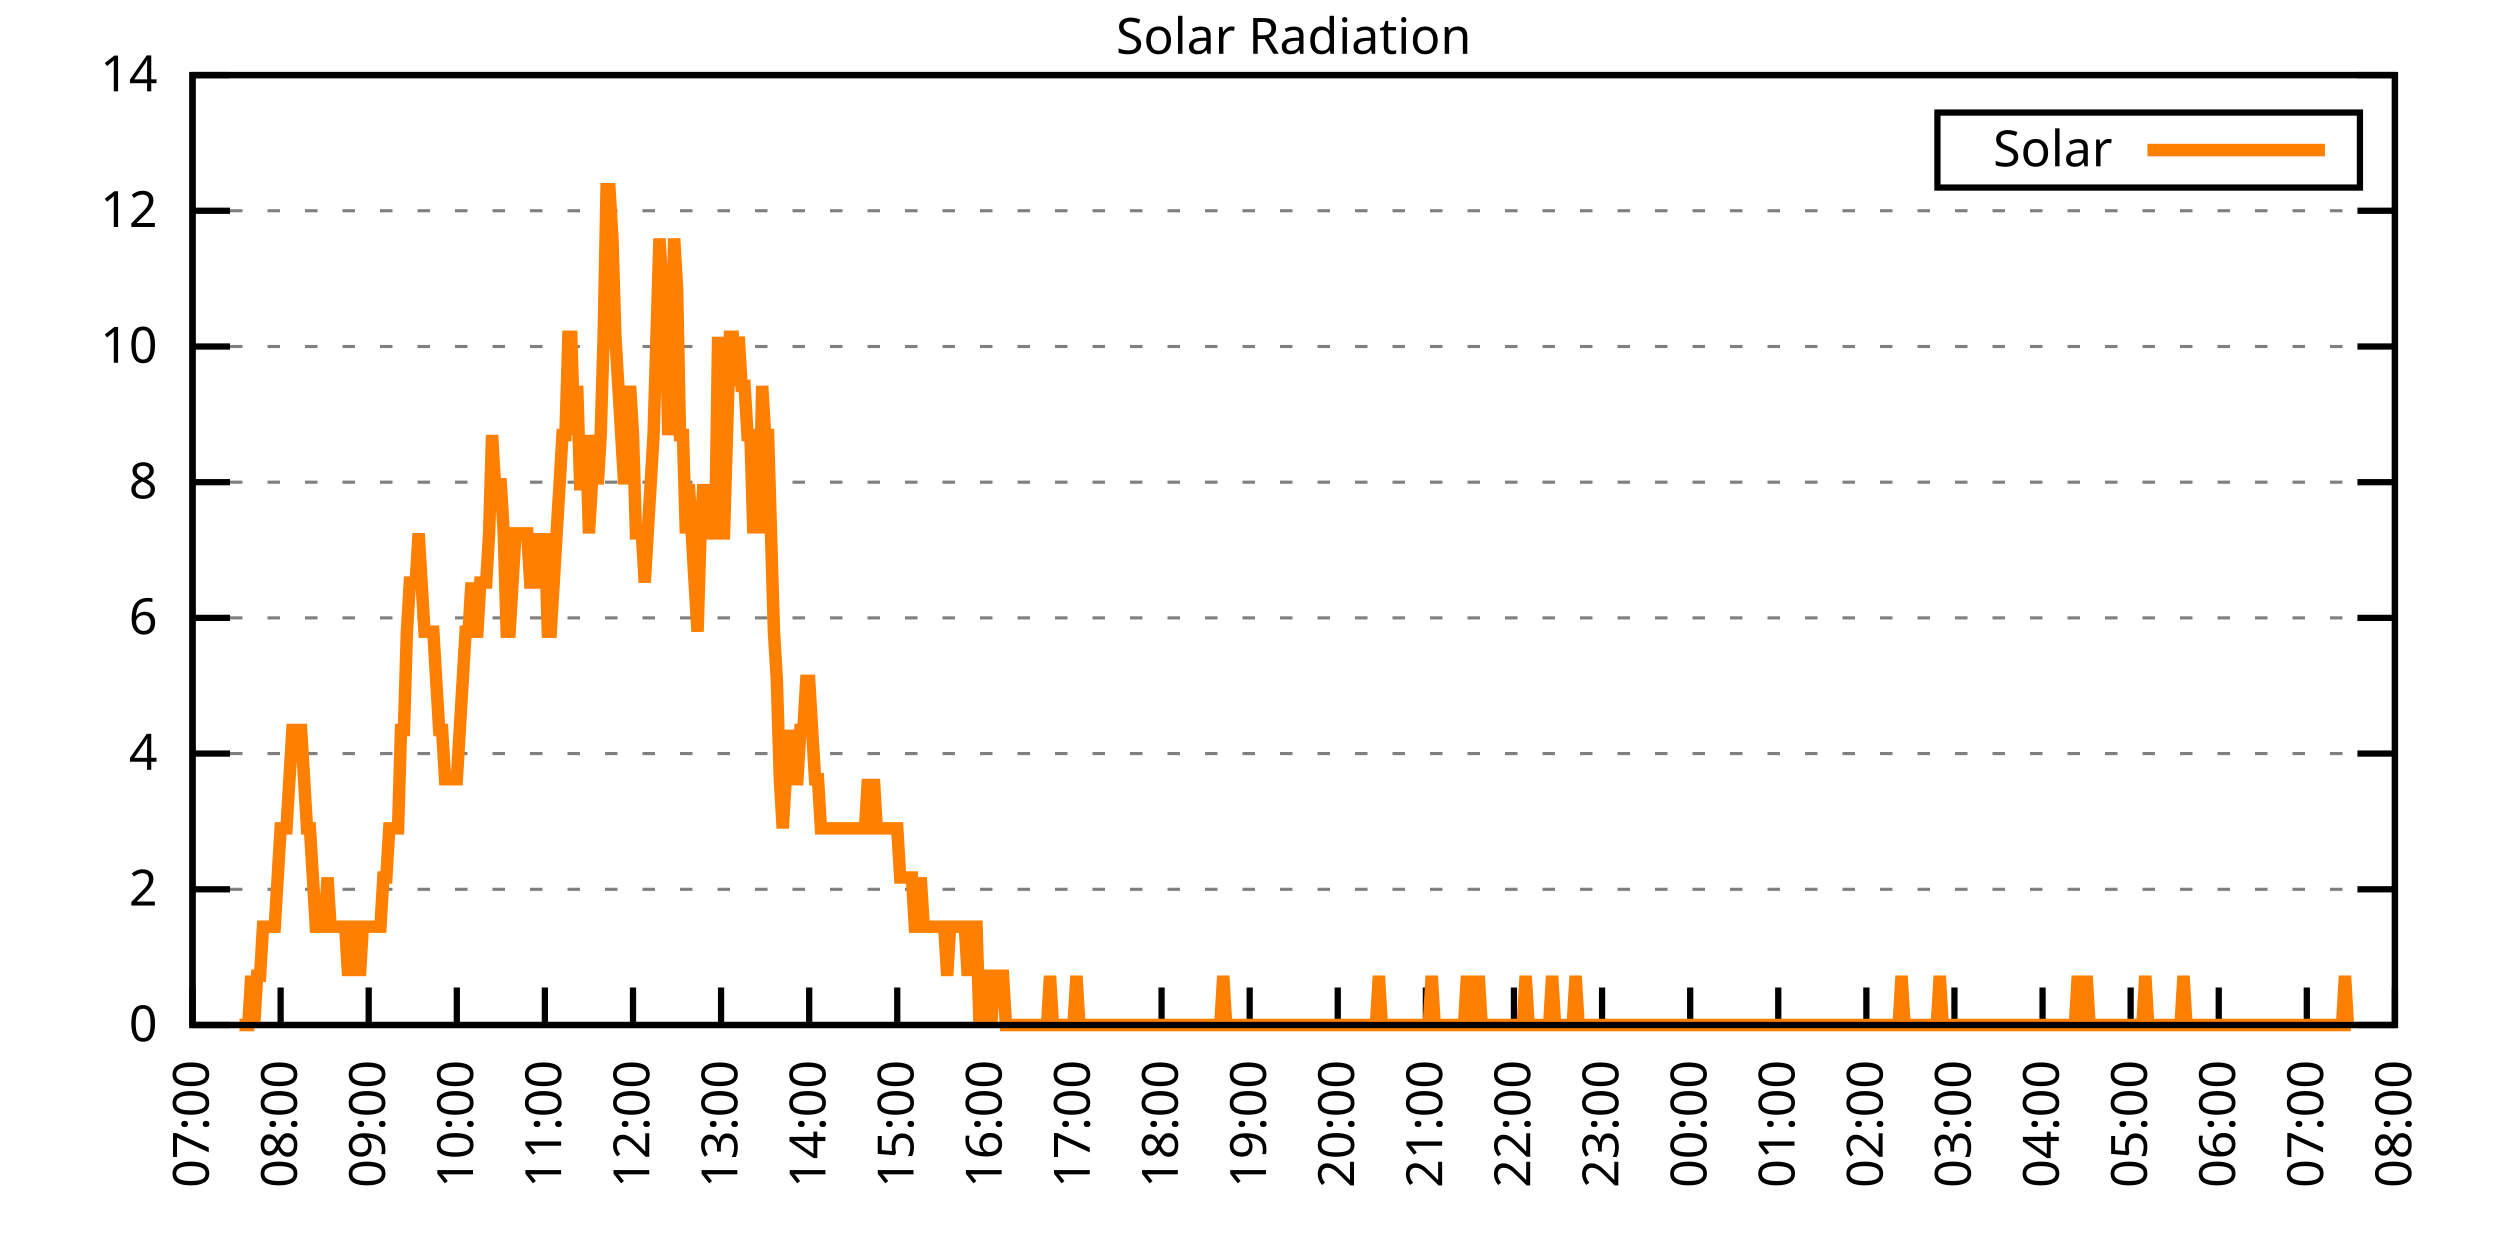
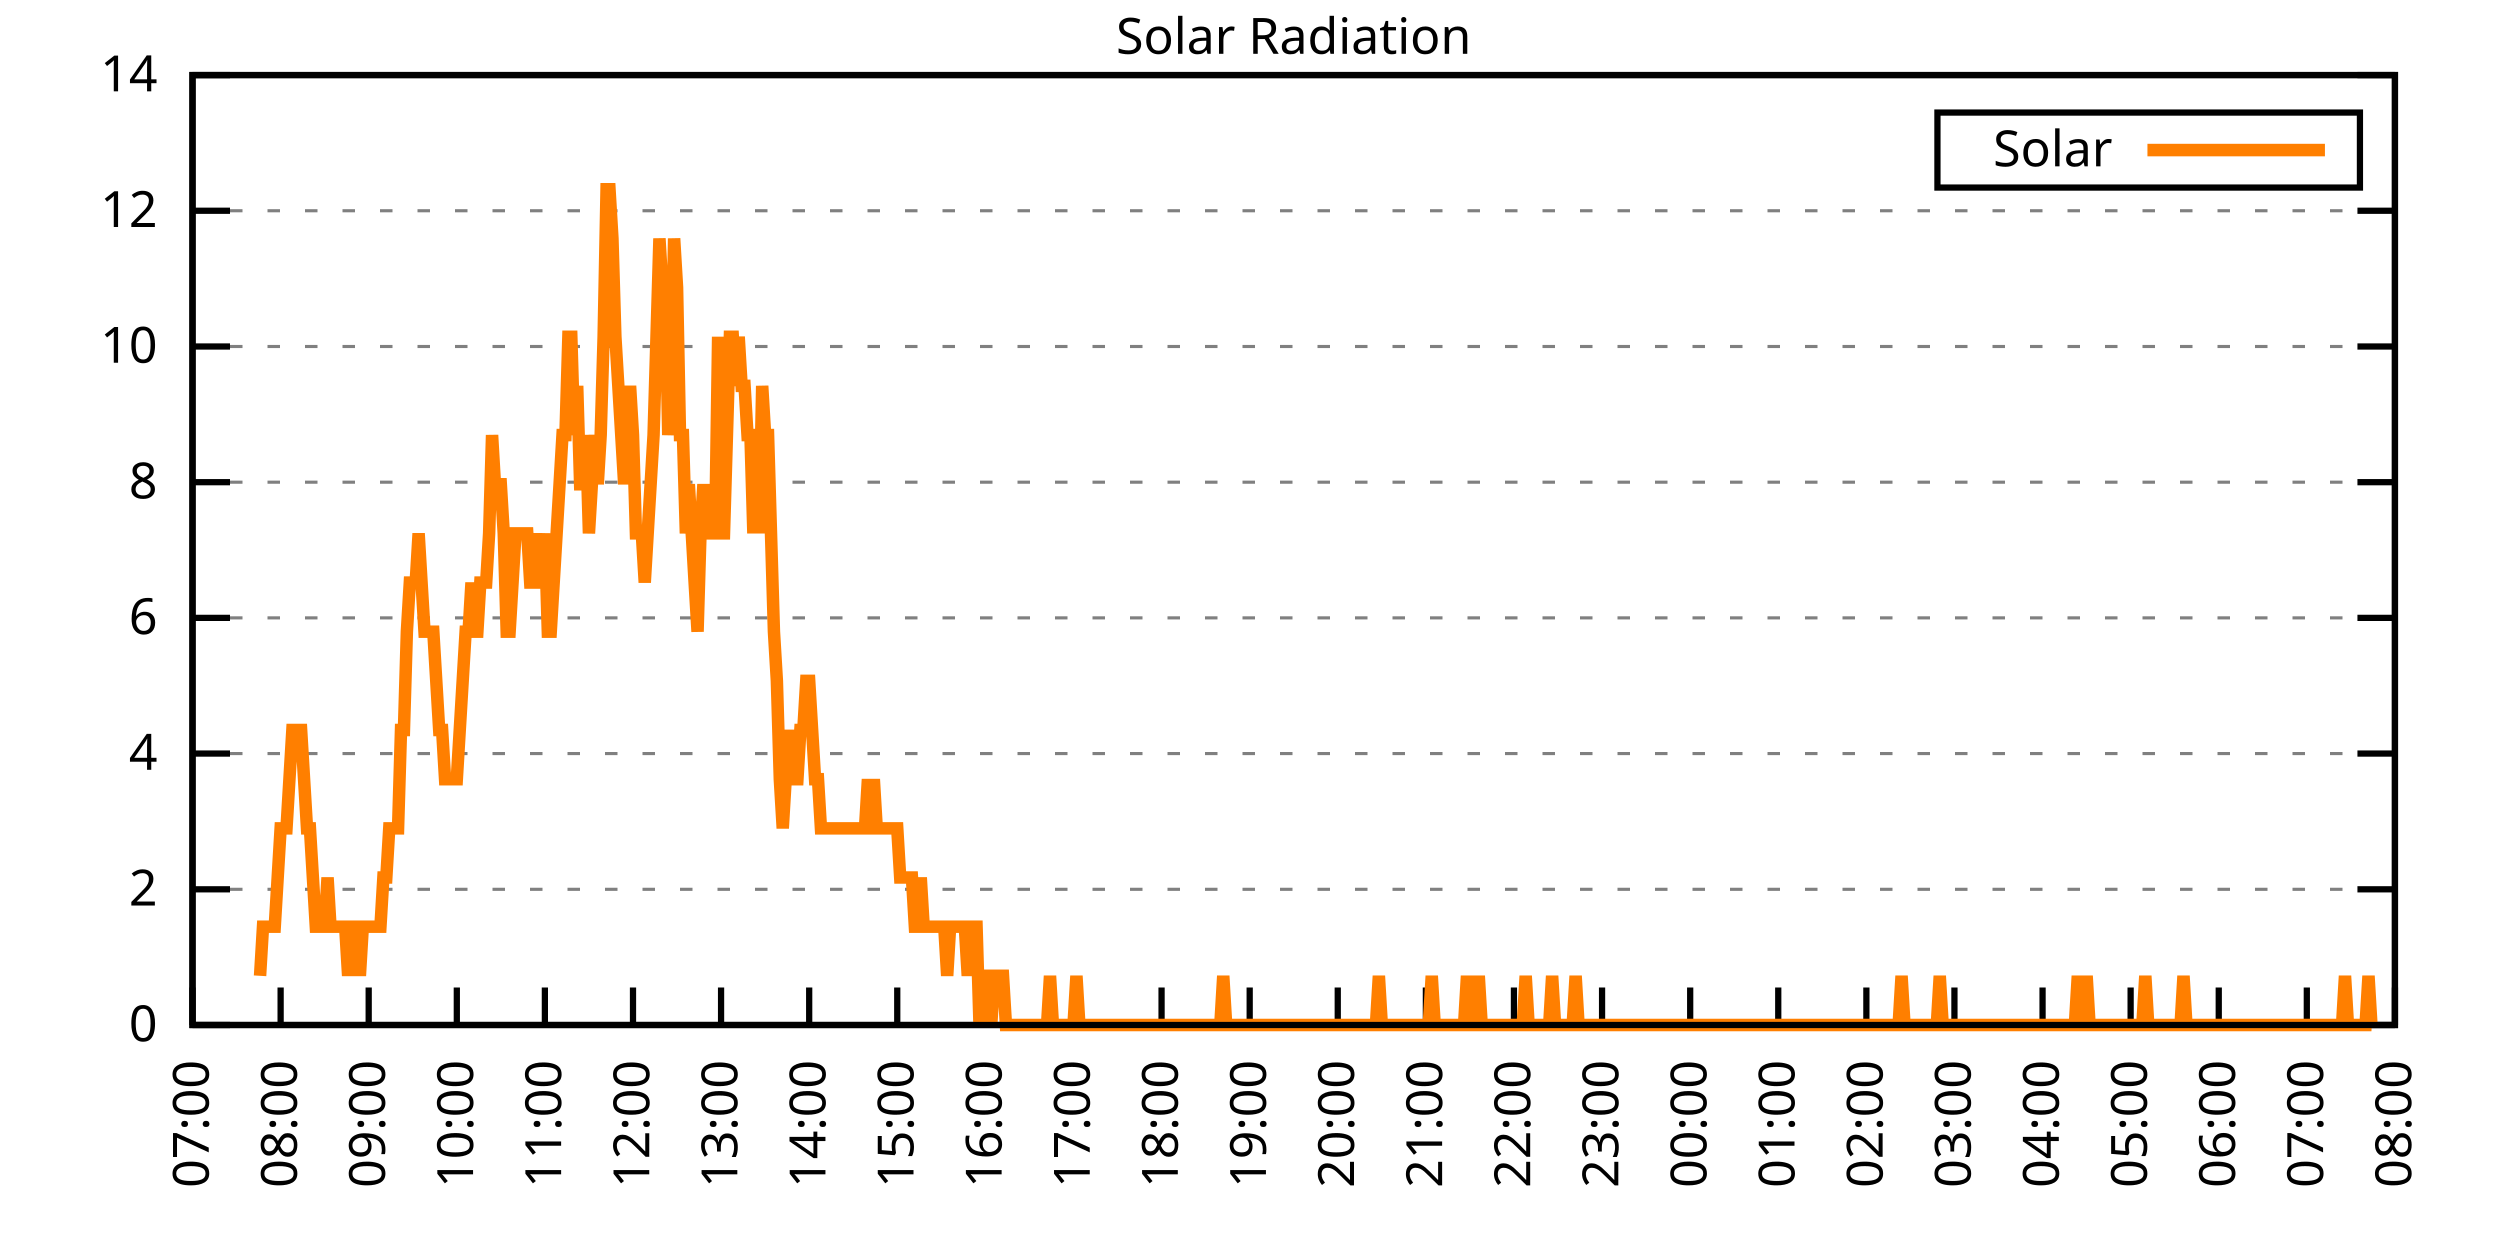
<svg xmlns="http://www.w3.org/2000/svg" xmlns:xlink="http://www.w3.org/1999/xlink" width="400" height="200" viewBox="0 0 400 200">
  <g id="gnuplot_canvas">
    <rect x="0" y="0" width="400" height="200" fill="none" />
    <defs>
      <circle id="gpDot" r="0.5" stroke-width="0.5" stroke="currentColor" />
      <path id="gpPt0" stroke-width="0.333" stroke="currentColor" d="M-1,0 h2 M0,-1 v2" />
      <path id="gpPt1" stroke-width="0.333" stroke="currentColor" d="M-1,-1 L1,1 M1,-1 L-1,1" />
      <path id="gpPt2" stroke-width="0.333" stroke="currentColor" d="M-1,0 L1,0 M0,-1 L0,1 M-1,-1 L1,1 M-1,1 L1,-1" />
      <rect id="gpPt3" stroke-width="0.333" stroke="currentColor" x="-1" y="-1" width="2" height="2" />
      <rect id="gpPt4" stroke-width="0.333" stroke="currentColor" fill="currentColor" x="-1" y="-1" width="2" height="2" />
      <circle id="gpPt5" stroke-width="0.333" stroke="currentColor" cx="0" cy="0" r="1" />
      <use xlink:href="#gpPt5" id="gpPt6" fill="currentColor" stroke="none" />
      <path id="gpPt7" stroke-width="0.333" stroke="currentColor" d="M0,-1.33 L-1.33,0.67 L1.33,0.67 z" />
      <use xlink:href="#gpPt7" id="gpPt8" fill="currentColor" stroke="none" />
      <use xlink:href="#gpPt7" id="gpPt9" stroke="currentColor" transform="rotate(180)" />
      <use xlink:href="#gpPt9" id="gpPt10" fill="currentColor" stroke="none" />
      <use xlink:href="#gpPt3" id="gpPt11" stroke="currentColor" transform="rotate(45)" />
      <use xlink:href="#gpPt11" id="gpPt12" fill="currentColor" stroke="none" />
      <path id="gpPt13" stroke-width="0.333" stroke="currentColor" d="M0,1.330 L1.265,0.411 L0.782,-1.067 L-0.782,-1.076 L-1.265,0.411 z" />
      <use xlink:href="#gpPt13" id="gpPt14" fill="currentColor" stroke="none" />
      <filter id="textbox" filterUnits="objectBoundingBox" x="0" y="0" height="1" width="1">
        <feFlood flood-color="white" flood-opacity="1" result="bgnd" />
        <feComposite in="SourceGraphic" in2="bgnd" operator="atop" />
      </filter>
      <filter id="greybox" filterUnits="objectBoundingBox" x="0" y="0" height="1" width="1">
        <feFlood flood-color="lightgrey" flood-opacity="1" result="grey" />
        <feComposite in="SourceGraphic" in2="grey" operator="atop" />
      </filter>
    </defs>
    <g fill="none" color="white" stroke="currentColor" stroke-width="1.00" stroke-linecap="butt" stroke-linejoin="miter">
</g>
    <g fill="none" color="black" stroke="currentColor" stroke-width="1.00" stroke-linecap="butt" stroke-linejoin="miter">
      <g stroke="none" shape-rendering="crispEdges">
        <polygon fill="rgb(255, 255, 255)" points="30.80,164.00 383.18,164.00 383.18,12.02 30.80,12.02 " />
      </g>
    </g>
    <g fill="none" color="black" stroke="currentColor" stroke-width="1.00" stroke-linecap="butt" stroke-linejoin="miter">
</g>
    <g fill="none" color="black" stroke="black" stroke-width="0.50" stroke-linecap="butt" stroke-linejoin="miter">
</g>
    <g fill="none" color="gray" stroke="currentColor" stroke-width="0.50" stroke-linecap="butt" stroke-linejoin="miter">
      <path stroke="gray" stroke-dasharray="2,4" class="gridline" d="M30.80,164.00 L383.19,164.00  " />
    </g>
    <g fill="none" color="gray" stroke="gray" stroke-width="1.00" stroke-linecap="butt" stroke-linejoin="miter">
</g>
    <g fill="none" color="black" stroke="currentColor" stroke-width="1.00" stroke-linecap="butt" stroke-linejoin="miter">
      <path stroke="black" d="M30.80,164.00 L36.80,164.00 M383.19,164.00 L377.19,164.00  " />
      <g transform="translate(25.20,166.60)" stroke="none" fill="black" font-family="Sans" font-size="8.00" text-anchor="end">
        <text>
          <tspan font-family="Sans"> 0</tspan>
        </text>
      </g>
    </g>
    <g fill="none" color="black" stroke="currentColor" stroke-width="1.00" stroke-linecap="butt" stroke-linejoin="miter">
</g>
    <g fill="none" color="black" stroke="black" stroke-width="0.50" stroke-linecap="butt" stroke-linejoin="miter">
</g>
    <g fill="none" color="gray" stroke="currentColor" stroke-width="0.50" stroke-linecap="butt" stroke-linejoin="miter">
      <path stroke="gray" stroke-dasharray="2,4" class="gridline" d="M30.80,142.29 L383.19,142.29  " />
    </g>
    <g fill="none" color="gray" stroke="gray" stroke-width="1.00" stroke-linecap="butt" stroke-linejoin="miter">
</g>
    <g fill="none" color="black" stroke="currentColor" stroke-width="1.00" stroke-linecap="butt" stroke-linejoin="miter">
      <path stroke="black" d="M30.80,142.29 L36.80,142.29 M383.19,142.29 L377.19,142.29  " />
      <g transform="translate(25.20,144.89)" stroke="none" fill="black" font-family="Sans" font-size="8.00" text-anchor="end">
        <text>
          <tspan font-family="Sans"> 2</tspan>
        </text>
      </g>
    </g>
    <g fill="none" color="black" stroke="currentColor" stroke-width="1.00" stroke-linecap="butt" stroke-linejoin="miter">
</g>
    <g fill="none" color="black" stroke="black" stroke-width="0.50" stroke-linecap="butt" stroke-linejoin="miter">
</g>
    <g fill="none" color="gray" stroke="currentColor" stroke-width="0.50" stroke-linecap="butt" stroke-linejoin="miter">
      <path stroke="gray" stroke-dasharray="2,4" class="gridline" d="M30.80,120.57 L383.19,120.57  " />
    </g>
    <g fill="none" color="gray" stroke="gray" stroke-width="1.00" stroke-linecap="butt" stroke-linejoin="miter">
</g>
    <g fill="none" color="black" stroke="currentColor" stroke-width="1.00" stroke-linecap="butt" stroke-linejoin="miter">
      <path stroke="black" d="M30.80,120.57 L36.80,120.57 M383.19,120.57 L377.19,120.57  " />
      <g transform="translate(25.20,123.17)" stroke="none" fill="black" font-family="Sans" font-size="8.00" text-anchor="end">
        <text>
          <tspan font-family="Sans"> 4</tspan>
        </text>
      </g>
    </g>
    <g fill="none" color="black" stroke="currentColor" stroke-width="1.00" stroke-linecap="butt" stroke-linejoin="miter">
</g>
    <g fill="none" color="black" stroke="black" stroke-width="0.50" stroke-linecap="butt" stroke-linejoin="miter">
</g>
    <g fill="none" color="gray" stroke="currentColor" stroke-width="0.50" stroke-linecap="butt" stroke-linejoin="miter">
      <path stroke="gray" stroke-dasharray="2,4" class="gridline" d="M30.80,98.86 L383.19,98.86  " />
    </g>
    <g fill="none" color="gray" stroke="gray" stroke-width="1.00" stroke-linecap="butt" stroke-linejoin="miter">
</g>
    <g fill="none" color="black" stroke="currentColor" stroke-width="1.00" stroke-linecap="butt" stroke-linejoin="miter">
      <path stroke="black" d="M30.80,98.86 L36.80,98.86 M383.19,98.86 L377.19,98.86  " />
      <g transform="translate(25.20,101.46)" stroke="none" fill="black" font-family="Sans" font-size="8.00" text-anchor="end">
        <text>
          <tspan font-family="Sans"> 6</tspan>
        </text>
      </g>
    </g>
    <g fill="none" color="black" stroke="currentColor" stroke-width="1.00" stroke-linecap="butt" stroke-linejoin="miter">
</g>
    <g fill="none" color="black" stroke="black" stroke-width="0.50" stroke-linecap="butt" stroke-linejoin="miter">
</g>
    <g fill="none" color="gray" stroke="currentColor" stroke-width="0.50" stroke-linecap="butt" stroke-linejoin="miter">
      <path stroke="gray" stroke-dasharray="2,4" class="gridline" d="M30.80,77.15 L383.19,77.15  " />
    </g>
    <g fill="none" color="gray" stroke="gray" stroke-width="1.00" stroke-linecap="butt" stroke-linejoin="miter">
</g>
    <g fill="none" color="black" stroke="currentColor" stroke-width="1.00" stroke-linecap="butt" stroke-linejoin="miter">
      <path stroke="black" d="M30.80,77.15 L36.80,77.15 M383.19,77.15 L377.19,77.15  " />
      <g transform="translate(25.20,79.75)" stroke="none" fill="black" font-family="Sans" font-size="8.00" text-anchor="end">
        <text>
          <tspan font-family="Sans"> 8</tspan>
        </text>
      </g>
    </g>
    <g fill="none" color="black" stroke="currentColor" stroke-width="1.00" stroke-linecap="butt" stroke-linejoin="miter">
</g>
    <g fill="none" color="black" stroke="black" stroke-width="0.50" stroke-linecap="butt" stroke-linejoin="miter">
</g>
    <g fill="none" color="gray" stroke="currentColor" stroke-width="0.50" stroke-linecap="butt" stroke-linejoin="miter">
      <path stroke="gray" stroke-dasharray="2,4" class="gridline" d="M30.80,55.44 L383.19,55.44  " />
    </g>
    <g fill="none" color="gray" stroke="gray" stroke-width="1.00" stroke-linecap="butt" stroke-linejoin="miter">
</g>
    <g fill="none" color="black" stroke="currentColor" stroke-width="1.00" stroke-linecap="butt" stroke-linejoin="miter">
      <path stroke="black" d="M30.80,55.44 L36.80,55.44 M383.19,55.44 L377.19,55.44  " />
      <g transform="translate(25.20,58.04)" stroke="none" fill="black" font-family="Sans" font-size="8.00" text-anchor="end">
        <text>
          <tspan font-family="Sans"> 10</tspan>
        </text>
      </g>
    </g>
    <g fill="none" color="black" stroke="currentColor" stroke-width="1.00" stroke-linecap="butt" stroke-linejoin="miter">
</g>
    <g fill="none" color="black" stroke="black" stroke-width="0.50" stroke-linecap="butt" stroke-linejoin="miter">
</g>
    <g fill="none" color="gray" stroke="currentColor" stroke-width="0.50" stroke-linecap="butt" stroke-linejoin="miter">
      <path stroke="gray" stroke-dasharray="2,4" class="gridline" d="M30.80,33.72 L383.19,33.72  " />
    </g>
    <g fill="none" color="gray" stroke="gray" stroke-width="1.00" stroke-linecap="butt" stroke-linejoin="miter">
</g>
    <g fill="none" color="black" stroke="currentColor" stroke-width="1.00" stroke-linecap="butt" stroke-linejoin="miter">
      <path stroke="black" d="M30.80,33.72 L36.80,33.72 M383.19,33.72 L377.19,33.72  " />
      <g transform="translate(25.20,36.32)" stroke="none" fill="black" font-family="Sans" font-size="8.00" text-anchor="end">
        <text>
          <tspan font-family="Sans"> 12</tspan>
        </text>
      </g>
    </g>
    <g fill="none" color="black" stroke="currentColor" stroke-width="1.00" stroke-linecap="butt" stroke-linejoin="miter">
</g>
    <g fill="none" color="black" stroke="black" stroke-width="0.50" stroke-linecap="butt" stroke-linejoin="miter">
</g>
    <g fill="none" color="gray" stroke="currentColor" stroke-width="0.50" stroke-linecap="butt" stroke-linejoin="miter">
      <path stroke="gray" stroke-dasharray="2,4" class="gridline" d="M30.80,12.01 L383.19,12.01  " />
    </g>
    <g fill="none" color="gray" stroke="gray" stroke-width="1.00" stroke-linecap="butt" stroke-linejoin="miter">
</g>
    <g fill="none" color="black" stroke="currentColor" stroke-width="1.00" stroke-linecap="butt" stroke-linejoin="miter">
      <path stroke="black" d="M30.80,12.01 L36.80,12.01 M383.19,12.01 L377.19,12.01  " />
      <g transform="translate(25.20,14.61)" stroke="none" fill="black" font-family="Sans" font-size="8.00" text-anchor="end">
        <text>
          <tspan font-family="Sans"> 14</tspan>
        </text>
      </g>
    </g>
    <g fill="none" color="black" stroke="currentColor" stroke-width="1.00" stroke-linecap="butt" stroke-linejoin="miter">
      <path stroke="black" d="M30.80,164.00 L30.80,158.00  " />
      <g transform="translate(33.40,169.60) rotate(270.00)" stroke="none" fill="black" font-family="Sans" font-size="8.00" text-anchor="end">
        <text>
          <tspan font-family="Sans">07:00</tspan>
        </text>
      </g>
    </g>
    <g fill="none" color="black" stroke="currentColor" stroke-width="1.00" stroke-linecap="butt" stroke-linejoin="miter">
      <path stroke="black" d="M44.90,164.00 L44.90,158.00  " />
      <g transform="translate(47.50,169.60) rotate(270.00)" stroke="none" fill="black" font-family="Sans" font-size="8.00" text-anchor="end">
        <text>
          <tspan font-family="Sans">08:00</tspan>
        </text>
      </g>
    </g>
    <g fill="none" color="black" stroke="currentColor" stroke-width="1.00" stroke-linecap="butt" stroke-linejoin="miter">
      <path stroke="black" d="M58.99,164.00 L58.99,158.00  " />
      <g transform="translate(61.59,169.60) rotate(270.00)" stroke="none" fill="black" font-family="Sans" font-size="8.00" text-anchor="end">
        <text>
          <tspan font-family="Sans">09:00</tspan>
        </text>
      </g>
    </g>
    <g fill="none" color="black" stroke="currentColor" stroke-width="1.00" stroke-linecap="butt" stroke-linejoin="miter">
      <path stroke="black" d="M73.09,164.00 L73.09,158.00  " />
      <g transform="translate(75.69,169.60) rotate(270.00)" stroke="none" fill="black" font-family="Sans" font-size="8.00" text-anchor="end">
        <text>
          <tspan font-family="Sans">10:00</tspan>
        </text>
      </g>
    </g>
    <g fill="none" color="black" stroke="currentColor" stroke-width="1.00" stroke-linecap="butt" stroke-linejoin="miter">
      <path stroke="black" d="M87.18,164.00 L87.18,158.00  " />
      <g transform="translate(89.78,169.60) rotate(270.00)" stroke="none" fill="black" font-family="Sans" font-size="8.00" text-anchor="end">
        <text>
          <tspan font-family="Sans">11:00</tspan>
        </text>
      </g>
    </g>
    <g fill="none" color="black" stroke="currentColor" stroke-width="1.00" stroke-linecap="butt" stroke-linejoin="miter">
      <path stroke="black" d="M101.28,164.00 L101.28,158.00  " />
      <g transform="translate(103.88,169.60) rotate(270.00)" stroke="none" fill="black" font-family="Sans" font-size="8.00" text-anchor="end">
        <text>
          <tspan font-family="Sans">12:00</tspan>
        </text>
      </g>
    </g>
    <g fill="none" color="black" stroke="currentColor" stroke-width="1.00" stroke-linecap="butt" stroke-linejoin="miter">
      <path stroke="black" d="M115.37,164.00 L115.37,158.00  " />
      <g transform="translate(117.97,169.60) rotate(270.00)" stroke="none" fill="black" font-family="Sans" font-size="8.00" text-anchor="end">
        <text>
          <tspan font-family="Sans">13:00</tspan>
        </text>
      </g>
    </g>
    <g fill="none" color="black" stroke="currentColor" stroke-width="1.00" stroke-linecap="butt" stroke-linejoin="miter">
      <path stroke="black" d="M129.47,164.00 L129.47,158.00  " />
      <g transform="translate(132.07,169.60) rotate(270.00)" stroke="none" fill="black" font-family="Sans" font-size="8.00" text-anchor="end">
        <text>
          <tspan font-family="Sans">14:00</tspan>
        </text>
      </g>
    </g>
    <g fill="none" color="black" stroke="currentColor" stroke-width="1.00" stroke-linecap="butt" stroke-linejoin="miter">
      <path stroke="black" d="M143.56,164.00 L143.56,158.00  " />
      <g transform="translate(146.16,169.60) rotate(270.00)" stroke="none" fill="black" font-family="Sans" font-size="8.00" text-anchor="end">
        <text>
          <tspan font-family="Sans">15:00</tspan>
        </text>
      </g>
    </g>
    <g fill="none" color="black" stroke="currentColor" stroke-width="1.00" stroke-linecap="butt" stroke-linejoin="miter">
      <path stroke="black" d="M157.66,164.00 L157.66,158.00  " />
      <g transform="translate(160.26,169.60) rotate(270.00)" stroke="none" fill="black" font-family="Sans" font-size="8.00" text-anchor="end">
        <text>
          <tspan font-family="Sans">16:00</tspan>
        </text>
      </g>
    </g>
    <g fill="none" color="black" stroke="currentColor" stroke-width="1.00" stroke-linecap="butt" stroke-linejoin="miter">
      <path stroke="black" d="M171.76,164.00 L171.76,158.00  " />
      <g transform="translate(174.36,169.60) rotate(270.00)" stroke="none" fill="black" font-family="Sans" font-size="8.00" text-anchor="end">
        <text>
          <tspan font-family="Sans">17:00</tspan>
        </text>
      </g>
    </g>
    <g fill="none" color="black" stroke="currentColor" stroke-width="1.00" stroke-linecap="butt" stroke-linejoin="miter">
      <path stroke="black" d="M185.85,164.00 L185.85,158.00  " />
      <g transform="translate(188.45,169.60) rotate(270.00)" stroke="none" fill="black" font-family="Sans" font-size="8.00" text-anchor="end">
        <text>
          <tspan font-family="Sans">18:00</tspan>
        </text>
      </g>
    </g>
    <g fill="none" color="black" stroke="currentColor" stroke-width="1.00" stroke-linecap="butt" stroke-linejoin="miter">
      <path stroke="black" d="M199.95,164.00 L199.95,158.00  " />
      <g transform="translate(202.55,169.60) rotate(270.00)" stroke="none" fill="black" font-family="Sans" font-size="8.00" text-anchor="end">
        <text>
          <tspan font-family="Sans">19:00</tspan>
        </text>
      </g>
    </g>
    <g fill="none" color="black" stroke="currentColor" stroke-width="1.00" stroke-linecap="butt" stroke-linejoin="miter">
      <path stroke="black" d="M214.04,164.00 L214.04,158.00  " />
      <g transform="translate(216.64,169.60) rotate(270.00)" stroke="none" fill="black" font-family="Sans" font-size="8.00" text-anchor="end">
        <text>
          <tspan font-family="Sans">20:00</tspan>
        </text>
      </g>
    </g>
    <g fill="none" color="black" stroke="currentColor" stroke-width="1.00" stroke-linecap="butt" stroke-linejoin="miter">
      <path stroke="black" d="M228.14,164.00 L228.14,158.00  " />
      <g transform="translate(230.74,169.60) rotate(270.00)" stroke="none" fill="black" font-family="Sans" font-size="8.00" text-anchor="end">
        <text>
          <tspan font-family="Sans">21:00</tspan>
        </text>
      </g>
    </g>
    <g fill="none" color="black" stroke="currentColor" stroke-width="1.00" stroke-linecap="butt" stroke-linejoin="miter">
      <path stroke="black" d="M242.23,164.00 L242.23,158.00  " />
      <g transform="translate(244.83,169.60) rotate(270.00)" stroke="none" fill="black" font-family="Sans" font-size="8.00" text-anchor="end">
        <text>
          <tspan font-family="Sans">22:00</tspan>
        </text>
      </g>
    </g>
    <g fill="none" color="black" stroke="currentColor" stroke-width="1.00" stroke-linecap="butt" stroke-linejoin="miter">
      <path stroke="black" d="M256.33,164.00 L256.33,158.00  " />
      <g transform="translate(258.93,169.60) rotate(270.00)" stroke="none" fill="black" font-family="Sans" font-size="8.00" text-anchor="end">
        <text>
          <tspan font-family="Sans">23:00</tspan>
        </text>
      </g>
    </g>
    <g fill="none" color="black" stroke="currentColor" stroke-width="1.00" stroke-linecap="butt" stroke-linejoin="miter">
      <path stroke="black" d="M270.43,164.00 L270.43,158.00  " />
      <g transform="translate(273.03,169.60) rotate(270.00)" stroke="none" fill="black" font-family="Sans" font-size="8.00" text-anchor="end">
        <text>
          <tspan font-family="Sans">00:00</tspan>
        </text>
      </g>
    </g>
    <g fill="none" color="black" stroke="currentColor" stroke-width="1.00" stroke-linecap="butt" stroke-linejoin="miter">
      <path stroke="black" d="M284.52,164.00 L284.52,158.00  " />
      <g transform="translate(287.12,169.60) rotate(270.00)" stroke="none" fill="black" font-family="Sans" font-size="8.00" text-anchor="end">
        <text>
          <tspan font-family="Sans">01:00</tspan>
        </text>
      </g>
    </g>
    <g fill="none" color="black" stroke="currentColor" stroke-width="1.00" stroke-linecap="butt" stroke-linejoin="miter">
      <path stroke="black" d="M298.62,164.00 L298.62,158.00  " />
      <g transform="translate(301.22,169.60) rotate(270.00)" stroke="none" fill="black" font-family="Sans" font-size="8.00" text-anchor="end">
        <text>
          <tspan font-family="Sans">02:00</tspan>
        </text>
      </g>
    </g>
    <g fill="none" color="black" stroke="currentColor" stroke-width="1.00" stroke-linecap="butt" stroke-linejoin="miter">
      <path stroke="black" d="M312.71,164.00 L312.71,158.00  " />
      <g transform="translate(315.31,169.60) rotate(270.00)" stroke="none" fill="black" font-family="Sans" font-size="8.00" text-anchor="end">
        <text>
          <tspan font-family="Sans">03:00</tspan>
        </text>
      </g>
    </g>
    <g fill="none" color="black" stroke="currentColor" stroke-width="1.00" stroke-linecap="butt" stroke-linejoin="miter">
      <path stroke="black" d="M326.81,164.00 L326.81,158.00  " />
      <g transform="translate(329.41,169.60) rotate(270.00)" stroke="none" fill="black" font-family="Sans" font-size="8.00" text-anchor="end">
        <text>
          <tspan font-family="Sans">04:00</tspan>
        </text>
      </g>
    </g>
    <g fill="none" color="black" stroke="currentColor" stroke-width="1.00" stroke-linecap="butt" stroke-linejoin="miter">
      <path stroke="black" d="M340.90,164.00 L340.90,158.00  " />
      <g transform="translate(343.50,169.60) rotate(270.00)" stroke="none" fill="black" font-family="Sans" font-size="8.00" text-anchor="end">
        <text>
          <tspan font-family="Sans">05:00</tspan>
        </text>
      </g>
    </g>
    <g fill="none" color="black" stroke="currentColor" stroke-width="1.00" stroke-linecap="butt" stroke-linejoin="miter">
      <path stroke="black" d="M355.00,164.00 L355.00,158.00  " />
      <g transform="translate(357.60,169.60) rotate(270.00)" stroke="none" fill="black" font-family="Sans" font-size="8.00" text-anchor="end">
        <text>
          <tspan font-family="Sans">06:00</tspan>
        </text>
      </g>
    </g>
    <g fill="none" color="black" stroke="currentColor" stroke-width="1.00" stroke-linecap="butt" stroke-linejoin="miter">
      <path stroke="black" d="M369.09,164.00 L369.09,158.00  " />
      <g transform="translate(371.69,169.60) rotate(270.00)" stroke="none" fill="black" font-family="Sans" font-size="8.00" text-anchor="end">
        <text>
          <tspan font-family="Sans">07:00</tspan>
        </text>
      </g>
    </g>
    <g fill="none" color="black" stroke="currentColor" stroke-width="1.00" stroke-linecap="butt" stroke-linejoin="miter">
      <path stroke="black" d="M383.19,164.00 L383.19,158.00  " />
      <g transform="translate(385.79,169.60) rotate(270.00)" stroke="none" fill="black" font-family="Sans" font-size="8.00" text-anchor="end">
        <text>
          <tspan font-family="Sans">08:00</tspan>
        </text>
      </g>
    </g>
    <g fill="none" color="black" stroke="currentColor" stroke-width="1.00" stroke-linecap="butt" stroke-linejoin="miter">
</g>
    <g fill="none" color="black" stroke="currentColor" stroke-width="1.00" stroke-linecap="butt" stroke-linejoin="miter">
      <path stroke="black" d="M30.80,12.01 L30.80,164.00 L383.19,164.00 L383.19,12.01 L30.80,12.01 Z  " />
    </g>
    <g fill="none" color="black" stroke="currentColor" stroke-width="1.00" stroke-linecap="butt" stroke-linejoin="miter">
</g>
    <g fill="none" color="black" stroke="currentColor" stroke-width="1.00" stroke-linecap="butt" stroke-linejoin="miter">
      <path stroke="black" d="M309.99,30.01 L309.99,18.01 L377.59,18.01 L377.59,30.01 L309.99,30.01 Z  " />
    </g>
    <g id="Solar_Radiation_plot_1">
      <g fill="none" color="white" stroke="black" stroke-width="2.00" stroke-linecap="butt" stroke-linejoin="miter">
</g>
      <g fill="none" color="black" stroke="currentColor" stroke-width="2.00" stroke-linecap="butt" stroke-linejoin="miter">
        <g transform="translate(337.99,26.61)" stroke="none" fill="black" font-family="Sans" font-size="8.00" text-anchor="end">
          <text>
            <tspan font-family="Sans">Solar</tspan>
          </text>
        </g>
      </g>
      <g fill="none" color="black" stroke="currentColor" stroke-width="2.00" stroke-linecap="butt" stroke-linejoin="miter">
-         <path stroke="rgb(255, 127,   0)" d="M343.59,24.01 L371.99,24.01 M38.32,164.00 L38.79,164.00 L39.26,164.00 L39.73,164.00 L40.20,156.13 L40.67,164.00   L41.14,156.13 L41.61,156.13 L42.08,148.27 L42.55,148.27 L43.02,148.27 L43.49,148.27 L43.96,148.27 L44.43,140.40   L44.90,132.54 L45.37,132.54 L45.84,132.54 L46.31,124.67 L46.78,116.80 L47.24,116.80 L47.71,116.80 L48.18,116.80   L48.65,124.67 L49.12,132.54 L49.59,132.54 L50.06,140.40 L50.53,148.27 L51.00,148.27 L51.47,148.27 L51.94,148.27   L52.41,140.40 L52.88,148.27 L53.35,148.27 L53.82,148.27 L54.29,148.27 L54.76,148.27 L55.23,148.27 L55.70,156.13   L56.17,148.27 L56.64,148.27 L57.11,148.27 L57.58,156.13 L58.05,148.27 L58.52,148.27 L58.99,148.27 L59.46,148.27   L59.93,148.27 L60.40,148.27 L60.87,148.27 L61.34,140.40 L61.81,140.40 L62.28,132.54 L62.75,132.54 L63.22,132.54   L63.69,132.54 L64.16,116.80 L64.63,116.80 L65.10,101.07 L65.57,93.21 L66.04,93.21 L66.51,93.21 L66.98,85.34   L67.45,93.21 L67.92,101.07 L68.39,101.07 L68.86,101.07 L69.33,101.07 L69.80,108.94 L70.27,116.80 L70.74,116.80   L71.21,124.67 L71.68,124.67 L72.15,124.67 L72.62,124.67 L73.09,124.67 L73.56,116.80 L74.03,108.94 L74.50,101.07   L74.97,101.07 L75.44,93.21 L75.91,101.07 L76.38,101.07 L76.85,93.21 L77.32,93.21 L77.79,93.21 L78.26,85.34   L78.73,69.61 L79.19,77.48 L79.66,77.48 L80.13,77.48 L80.60,85.34 L81.07,101.07 L81.54,101.07 L82.01,93.21   L82.48,85.34 L82.95,85.34 L83.42,85.34 L83.89,85.34 L84.36,85.34 L84.83,93.21 L85.30,93.21 L85.77,85.34   L86.24,93.21 L86.71,93.21 L87.18,85.34 L87.65,101.07 L88.12,101.07 L88.59,93.21 L89.06,85.34 L89.53,77.48   L90.00,69.61 L90.47,69.61 L90.94,53.88 L91.41,53.88 L91.88,69.61 L92.35,61.74 L92.82,77.48 L93.29,77.48   L93.76,69.61 L94.23,85.34 L94.70,77.48 L95.17,69.61 L95.64,77.48 L96.11,69.61 L96.58,53.88 L97.05,30.28   L97.52,30.28 L97.99,38.15 L98.46,53.88 L98.93,61.74 L99.40,69.61 L99.87,77.48 L100.34,69.61 L100.81,61.74   L101.28,69.61 L101.75,85.34 L102.22,85.34 L102.69,85.34 L103.16,93.21 L103.63,85.34 L104.10,77.48 L104.57,69.61   L105.04,53.88 L105.51,38.15 L105.98,46.01 L106.45,46.01 L106.92,69.61 L107.39,61.74 L107.86,38.15 L108.33,46.01   L108.80,69.61 L109.27,69.61 L109.74,85.34 L110.21,77.48 L110.68,85.34 L111.14,93.21 L111.61,101.07 L112.08,85.34   L112.55,77.48 L113.02,85.34 L113.49,85.34 L113.96,85.34 L114.43,85.34 L114.90,53.88 L115.37,85.34 L115.84,85.34   L116.31,69.61 L116.78,53.88 L117.25,53.88 L117.72,61.74 L118.19,53.88 L118.66,61.74 L119.13,61.74 L119.60,69.61   L120.07,69.61 L120.54,85.34 L121.01,69.61 L121.48,85.34 L121.95,61.74 L122.42,69.61 L122.89,69.61 L123.36,85.34   L123.83,101.07 L124.30,108.94 L124.77,124.67 L125.24,132.54 L125.71,124.67 L126.18,116.80 L126.65,124.67 L127.12,124.67   L127.59,124.67 L128.06,116.80 L128.53,116.80 L129.00,108.94 L129.47,108.94 L129.94,116.80 L130.41,124.67 L130.88,124.67   L131.35,132.54 L131.82,132.54 L132.29,132.54 L132.76,132.54 L133.23,132.54 L133.70,132.54 L134.17,132.54 L134.64,132.54   L135.11,132.54 L135.58,132.54 L136.05,132.54 L136.52,132.54 L136.99,132.54 L137.46,132.54 L137.93,132.54 L138.40,132.54   L138.87,124.67 L139.34,132.54 L139.81,124.67 L140.28,132.54 L140.75,132.54 L141.22,132.54 L141.69,132.54 L142.16,132.54   L142.63,132.54 L143.09,132.54 L143.56,132.54 L144.03,140.40 L144.50,140.40 L144.97,140.40 L145.44,140.40 L145.91,140.40   L146.38,148.27 L146.85,148.27 L147.32,140.40 L147.79,148.27 L148.26,148.27 L148.73,148.27 L149.20,148.27 L149.67,148.27   L150.14,148.27 L150.61,148.27 L151.08,148.27 L151.55,156.13 L152.02,148.27 L152.49,148.27 L152.96,148.27 L153.43,148.27   L153.90,148.27 L154.37,148.27 L154.84,156.13 L155.31,148.27 L155.78,148.27 L156.25,148.27 L156.72,164.00 L157.19,156.13   L157.66,156.13 L158.13,156.13 L158.60,164.00 L159.07,156.13 L159.54,156.13 L160.01,156.13 L160.48,156.13 L160.95,164.00   L161.42,164.00 L161.89,164.00 L162.36,164.00 L162.83,164.00 L163.30,164.00 L163.77,164.00 L164.24,164.00 L164.71,164.00   L165.18,164.00 L165.65,164.00 L166.12,164.00 L166.59,164.00 L167.06,164.00 L167.53,164.00 L168.00,156.13 L168.47,164.00   L168.94,164.00 L169.41,164.00 L169.88,164.00 L170.35,164.00 L170.82,164.00 L171.29,164.00 L171.76,164.00 L172.23,156.13   L172.70,164.00 L173.17,164.00 L173.64,164.00 L174.11,164.00 L174.58,164.00 L175.04,164.00 L175.51,164.00 L175.98,164.00   L176.45,164.00 L176.92,164.00 L177.39,164.00 L177.86,164.00 L178.33,164.00 L178.80,164.00 L179.27,164.00 L179.74,164.00   L180.21,164.00 L180.68,164.00 L181.15,164.00 L181.62,164.00 L182.09,164.00 L182.56,164.00 L183.03,164.00 L183.50,164.00   L183.97,164.00 L184.44,164.00 L184.91,164.00 L185.38,164.00 L185.85,164.00 L186.32,164.00 L186.79,164.00 L187.26,164.00   L187.73,164.00 L188.20,164.00 L188.67,164.00 L189.14,164.00 L189.61,164.00 L190.08,164.00 L190.55,164.00 L191.02,164.00   L191.49,164.00 L191.96,164.00 L192.43,164.00 L192.90,164.00 L193.37,164.00 L193.84,164.00 L194.31,164.00 L194.78,164.00   L195.25,164.00 L195.72,156.13 L196.19,164.00 L196.66,164.00 L197.13,164.00 L197.60,164.00 L198.07,164.00 L198.54,164.00   L199.01,164.00 L199.48,164.00 L199.95,164.00 L200.42,164.00 L200.89,164.00 L201.36,164.00 L201.83,164.00 L202.30,164.00   L202.77,164.00 L203.24,164.00 L203.71,164.00 L204.18,164.00 L204.65,164.00 L205.12,164.00 L205.59,164.00 L206.06,164.00   L206.53,164.00 L207.00,164.00 L207.46,164.00 L207.93,164.00 L208.40,164.00 L208.87,164.00 L209.34,164.00 L209.81,164.00   L210.28,164.00 L210.75,164.00 L211.22,164.00 L211.69,164.00 L212.16,164.00 L212.63,164.00 L213.10,164.00 L213.57,164.00   L214.04,164.00 L214.51,164.00 L214.98,164.00 L215.45,164.00 L215.92,164.00 L216.39,164.00 L216.86,164.00 L217.33,164.00   L217.80,164.00 L218.27,164.00 L218.74,164.00 L219.21,164.00 L219.68,164.00 L220.15,164.00 L220.62,156.13 L221.09,164.00   L221.56,164.00 L222.03,164.00 L222.50,164.00 L222.97,164.00 L223.44,164.00 L223.91,164.00 L224.38,164.00 L224.85,164.00   L225.32,164.00 L225.79,164.00 L226.26,164.00 L226.73,164.00 L227.20,164.00 L227.67,164.00 L228.14,164.00 L228.61,164.00   L229.08,156.13 L229.55,164.00 L230.02,164.00 L230.49,164.00 L230.96,164.00 L231.43,164.00 L231.90,164.00 L232.37,164.00   L232.84,164.00 L233.31,164.00 L233.78,164.00 L234.25,164.00 L234.72,156.13 L235.19,164.00 L235.66,164.00 L236.13,164.00   L236.60,156.13 L237.07,164.00 L237.54,164.00 L238.01,164.00 L238.48,164.00 L238.95,164.00 L239.41,164.00 L239.88,164.00   L240.35,164.00 L240.82,164.00 L241.29,164.00 L241.76,164.00 L242.23,164.00 L242.70,164.00 L243.17,164.00 L243.64,164.00   L244.11,156.13 L244.58,164.00 L245.05,164.00 L245.52,164.00 L245.99,164.00 L246.46,164.00 L246.93,164.00 L247.40,164.00   L247.87,164.00 L248.34,156.13 L248.81,164.00 L249.28,164.00 L249.75,164.00 L250.22,164.00 L250.69,164.00 L251.16,164.00   L251.63,164.00 L252.10,156.13 L252.57,164.00 L253.04,164.00 L253.51,164.00 L253.98,164.00 L254.45,164.00 L254.92,164.00   L255.39,164.00 L255.86,164.00 L256.33,164.00 L256.80,164.00 L257.27,164.00 L257.74,164.00 L258.21,164.00 L258.68,164.00   L259.15,164.00 L259.62,164.00 L260.09,164.00 L260.56,164.00 L261.03,164.00 L261.50,164.00 L261.97,164.00 L262.44,164.00   L262.91,164.00 L263.38,164.00 L263.85,164.00 L264.32,164.00 L264.79,164.00 L265.26,164.00 L265.73,164.00 L266.20,164.00   L266.67,164.00 L267.14,164.00 L267.61,164.00 L268.08,164.00 L268.55,164.00 L269.02,164.00 L269.49,164.00 L269.96,164.00   L270.43,164.00 L270.90,164.00 L271.36,164.00 L271.83,164.00 L272.30,164.00 L272.77,164.00 L273.24,164.00 L273.71,164.00   L274.18,164.00 L274.65,164.00 L275.12,164.00 L275.59,164.00 L276.06,164.00 L276.53,164.00 L277.00,164.00 L277.47,164.00   L277.94,164.00 L278.41,164.00 L278.88,164.00 L279.35,164.00 L279.82,164.00 L280.29,164.00 L280.76,164.00 L281.23,164.00   L281.70,164.00 L282.17,164.00 L282.64,164.00 L283.11,164.00 L283.58,164.00 L284.05,164.00 L284.52,164.00 L284.99,164.00   L285.46,164.00 L285.93,164.00 L286.40,164.00 L286.87,164.00 L287.34,164.00 L287.81,164.00 L288.28,164.00 L288.75,164.00   L289.22,164.00 L289.69,164.00 L290.16,164.00 L290.63,164.00 L291.10,164.00 L291.57,164.00 L292.04,164.00 L292.51,164.00   L292.98,164.00 L293.45,164.00 L293.92,164.00 L294.39,164.00 L294.86,164.00 L295.33,164.00 L295.80,164.00 L296.27,164.00   L296.74,164.00 L297.21,164.00 L297.68,164.00 L298.15,164.00 L298.62,164.00 L299.09,164.00 L299.56,164.00 L300.03,164.00   L300.50,164.00 L300.97,164.00 L301.44,164.00 L301.91,164.00 L302.38,164.00 L302.85,164.00 L303.31,164.00 L303.78,164.00   L304.25,156.13 L304.72,164.00 L305.19,164.00 L305.66,164.00 L306.13,164.00 L306.60,164.00 L307.07,164.00 L307.54,164.00   L308.01,164.00 L308.48,164.00 L308.95,164.00 L309.42,164.00 L309.89,164.00 L310.36,156.13 L310.83,164.00 L311.30,164.00   L311.77,164.00 L312.24,164.00 L312.71,164.00 L313.18,164.00 L313.65,164.00 L314.12,164.00 L314.59,164.00 L315.06,164.00   L315.53,164.00 L316.00,164.00 L316.47,164.00 L316.94,164.00 L317.41,164.00 L317.88,164.00 L318.35,164.00 L318.82,164.00   L319.29,164.00 L319.76,164.00 L320.23,164.00 L320.70,164.00 L321.17,164.00 L321.64,164.00 L322.11,164.00 L322.58,164.00   L323.05,164.00 L323.52,164.00 L323.99,164.00 L324.46,164.00 L324.93,164.00 L325.40,164.00 L325.87,164.00 L326.34,164.00   L326.81,164.00 L327.28,164.00 L327.75,164.00 L328.22,164.00 L328.69,164.00 L329.16,164.00 L329.63,164.00 L330.10,164.00   L330.57,164.00 L331.04,164.00 L331.51,164.00 L331.98,164.00 L332.45,156.13 L332.92,164.00 L333.39,164.00 L333.86,156.13   L334.33,164.00 L334.80,164.00 L335.26,164.00 L335.73,164.00 L336.20,164.00 L336.67,164.00 L337.14,164.00 L337.61,164.00   L338.08,164.00 L338.55,164.00 L339.02,164.00 L339.49,164.00 L339.96,164.00 L340.43,164.00 L340.90,164.00 L341.37,164.00   L341.84,164.00 L342.31,164.00 L342.78,164.00 L343.25,156.13 L343.72,164.00 L344.19,164.00 L344.66,164.00 L345.13,164.00   L345.60,164.00 L346.07,164.00 L346.54,164.00 L347.01,164.00 L347.48,164.00 L347.95,164.00 L348.42,164.00 L348.89,164.00   L349.36,156.13 L349.83,164.00 L350.30,164.00 L350.77,164.00 L351.24,164.00 L351.71,164.00 L352.18,164.00 L352.65,164.00   L353.12,164.00 L353.59,164.00 L354.06,164.00 L354.53,164.00 L355.00,164.00 L355.47,164.00 L355.94,164.00 L356.41,164.00   L356.88,164.00 L357.35,164.00 L357.82,164.00 L358.29,164.00 L358.76,164.00 L359.23,164.00 L359.70,164.00 L360.17,164.00   L360.64,164.00 L361.11,164.00 L361.58,164.00 L362.05,164.00 L362.52,164.00 L362.99,164.00 L363.46,164.00 L363.93,164.00   L364.40,164.00 L364.87,164.00 L365.34,164.00 L365.81,164.00 L366.28,164.00 L366.75,164.00 L367.21,164.00 L367.68,164.00   L368.15,164.00 L368.62,164.00 L369.09,164.00 L369.56,164.00 L370.03,164.00 L370.50,164.00 L370.97,164.00 L371.44,164.00   L371.91,164.00 L372.38,164.00 L372.85,164.00 L373.32,164.00 L373.79,164.00 L374.26,164.00 L374.73,164.00 L375.20,156.13   L375.67,164.00 L376.14,164.00  " />
+         <path stroke="rgb(255, 127,   0)" d="M343.59,24.01 L371.99,24.01 M41.61,156.13 L42.08,148.27 L42.55,148.27 L43.02,148.27 L43.49,148.27 L43.96,148.27   L44.43,140.40 L44.90,132.54 L45.37,132.54 L45.84,132.54 L46.31,124.67 L46.78,116.80 L47.24,116.80 L47.71,116.80   L48.18,116.80 L48.65,124.67 L49.12,132.54 L49.59,132.54 L50.06,140.40 L50.53,148.27 L51.00,148.27 L51.47,148.27   L51.94,148.27 L52.41,140.40 L52.88,148.27 L53.35,148.27 L53.82,148.27 L54.29,148.27 L54.76,148.27 L55.23,148.27   L55.70,156.13 L56.17,148.27 L56.64,148.27 L57.11,148.27 L57.58,156.13 L58.05,148.27 L58.52,148.27 L58.99,148.27   L59.46,148.27 L59.93,148.27 L60.40,148.27 L60.87,148.27 L61.34,140.40 L61.81,140.40 L62.28,132.54 L62.75,132.54   L63.22,132.54 L63.69,132.54 L64.16,116.80 L64.63,116.80 L65.10,101.07 L65.57,93.21 L66.04,93.21 L66.51,93.21   L66.98,85.34 L67.45,93.21 L67.92,101.07 L68.39,101.07 L68.86,101.07 L69.33,101.07 L69.80,108.94 L70.27,116.80   L70.74,116.80 L71.21,124.67 L71.68,124.67 L72.15,124.67 L72.62,124.67 L73.09,124.67 L73.56,116.80 L74.03,108.94   L74.50,101.07 L74.97,101.07 L75.44,93.21 L75.91,101.07 L76.38,101.07 L76.85,93.21 L77.32,93.21 L77.79,93.21   L78.26,85.34 L78.73,69.61 L79.19,77.48 L79.66,77.48 L80.13,77.48 L80.60,85.34 L81.07,101.07 L81.54,101.07   L82.01,93.21 L82.48,85.34 L82.95,85.34 L83.42,85.34 L83.89,85.34 L84.36,85.34 L84.83,93.21 L85.30,93.21   L85.77,85.34 L86.24,93.21 L86.71,93.21 L87.18,85.34 L87.65,101.07 L88.12,101.07 L88.59,93.21 L89.06,85.34   L89.53,77.48 L90.00,69.61 L90.47,69.61 L90.94,53.88 L91.41,53.88 L91.88,69.61 L92.35,61.74 L92.82,77.48   L93.29,77.48 L93.76,69.61 L94.23,85.34 L94.70,77.48 L95.17,69.61 L95.64,77.48 L96.11,69.61 L96.58,53.88   L97.05,30.28 L97.52,30.28 L97.99,38.15 L98.46,53.88 L98.93,61.74 L99.40,69.61 L99.87,77.48 L100.34,69.61   L100.81,61.74 L101.28,69.61 L101.75,85.34 L102.22,85.34 L102.69,85.34 L103.16,93.21 L103.63,85.34 L104.10,77.48   L104.57,69.61 L105.04,53.88 L105.51,38.15 L105.98,46.01 L106.45,46.01 L106.92,69.61 L107.39,61.74 L107.86,38.15   L108.33,46.01 L108.80,69.61 L109.27,69.61 L109.74,85.34 L110.21,77.48 L110.68,85.34 L111.14,93.21 L111.61,101.07   L112.08,85.34 L112.55,77.48 L113.02,85.34 L113.49,85.34 L113.96,85.34 L114.43,85.34 L114.90,53.88 L115.37,85.34   L115.84,85.34 L116.31,69.61 L116.78,53.88 L117.25,53.88 L117.72,61.74 L118.19,53.88 L118.66,61.74 L119.13,61.74   L119.60,69.61 L120.07,69.61 L120.54,85.34 L121.01,69.61 L121.48,85.34 L121.95,61.74 L122.42,69.61 L122.89,69.61   L123.36,85.34 L123.83,101.07 L124.30,108.94 L124.77,124.67 L125.24,132.54 L125.71,124.67 L126.18,116.80 L126.65,124.67   L127.12,124.67 L127.59,124.67 L128.06,116.80 L128.53,116.80 L129.00,108.94 L129.47,108.94 L129.94,116.80 L130.41,124.67   L130.88,124.67 L131.35,132.54 L131.82,132.54 L132.29,132.54 L132.76,132.54 L133.23,132.54 L133.70,132.54 L134.17,132.54   L134.64,132.54 L135.11,132.54 L135.58,132.54 L136.05,132.54 L136.52,132.54 L136.99,132.54 L137.46,132.54 L137.93,132.54   L138.40,132.54 L138.87,124.67 L139.34,132.54 L139.81,124.67 L140.28,132.54 L140.75,132.54 L141.22,132.54 L141.69,132.54   L142.16,132.54 L142.63,132.54 L143.09,132.54 L143.56,132.54 L144.03,140.40 L144.50,140.40 L144.97,140.40 L145.44,140.40   L145.91,140.40 L146.38,148.27 L146.85,148.27 L147.32,140.40 L147.79,148.27 L148.26,148.27 L148.73,148.27 L149.20,148.27   L149.67,148.27 L150.14,148.27 L150.61,148.27 L151.08,148.27 L151.55,156.13 L152.02,148.27 L152.49,148.27 L152.96,148.27   L153.43,148.27 L153.90,148.27 L154.37,148.27 L154.84,156.13 L155.31,148.27 L155.78,148.27 L156.25,148.27 L156.72,164.00   L157.19,156.13 L157.66,156.13 L158.13,156.13 L158.60,164.00 L159.07,156.13 L159.54,156.13 L160.01,156.13 L160.48,156.13   L160.95,164.00 L161.42,164.00 L161.89,164.00 L162.36,164.00 L162.83,164.00 L163.30,164.00 L163.77,164.00 L164.24,164.00   L164.71,164.00 L165.18,164.00 L165.65,164.00 L166.12,164.00 L166.59,164.00 L167.06,164.00 L167.53,164.00 L168.00,156.13   L168.47,164.00 L168.94,164.00 L169.41,164.00 L169.88,164.00 L170.35,164.00 L170.82,164.00 L171.29,164.00 L171.76,164.00   L172.23,156.13 L172.70,164.00 L173.17,164.00 L173.64,164.00 L174.11,164.00 L174.58,164.00 L175.04,164.00 L175.51,164.00   L175.98,164.00 L176.45,164.00 L176.92,164.00 L177.39,164.00 L177.86,164.00 L178.33,164.00 L178.80,164.00 L179.27,164.00   L179.74,164.00 L180.21,164.00 L180.68,164.00 L181.15,164.00 L181.62,164.00 L182.09,164.00 L182.56,164.00 L183.03,164.00   L183.50,164.00 L183.97,164.00 L184.44,164.00 L184.91,164.00 L185.38,164.00 L185.85,164.00 L186.32,164.00 L186.79,164.00   L187.26,164.00 L187.73,164.00 L188.20,164.00 L188.67,164.00 L189.14,164.00 L189.61,164.00 L190.08,164.00 L190.55,164.00   L191.02,164.00 L191.49,164.00 L191.96,164.00 L192.43,164.00 L192.90,164.00 L193.37,164.00 L193.84,164.00 L194.31,164.00   L194.78,164.00 L195.25,164.00 L195.72,156.13 L196.19,164.00 L196.66,164.00 L197.13,164.00 L197.60,164.00 L198.07,164.00   L198.54,164.00 L199.01,164.00 L199.48,164.00 L199.95,164.00 L200.42,164.00 L200.89,164.00 L201.36,164.00 L201.83,164.00   L202.30,164.00 L202.77,164.00 L203.24,164.00 L203.71,164.00 L204.18,164.00 L204.65,164.00 L205.12,164.00 L205.59,164.00   L206.06,164.00 L206.53,164.00 L207.00,164.00 L207.46,164.00 L207.93,164.00 L208.40,164.00 L208.87,164.00 L209.34,164.00   L209.81,164.00 L210.28,164.00 L210.75,164.00 L211.22,164.00 L211.69,164.00 L212.16,164.00 L212.63,164.00 L213.10,164.00   L213.57,164.00 L214.04,164.00 L214.51,164.00 L214.98,164.00 L215.45,164.00 L215.92,164.00 L216.39,164.00 L216.86,164.00   L217.33,164.00 L217.80,164.00 L218.27,164.00 L218.74,164.00 L219.21,164.00 L219.68,164.00 L220.15,164.00 L220.62,156.13   L221.09,164.00 L221.56,164.00 L222.03,164.00 L222.50,164.00 L222.97,164.00 L223.44,164.00 L223.91,164.00 L224.38,164.00   L224.85,164.00 L225.32,164.00 L225.79,164.00 L226.26,164.00 L226.73,164.00 L227.20,164.00 L227.67,164.00 L228.14,164.00   L228.61,164.00 L229.08,156.13 L229.55,164.00 L230.02,164.00 L230.49,164.00 L230.96,164.00 L231.43,164.00 L231.90,164.00   L232.37,164.00 L232.84,164.00 L233.31,164.00 L233.78,164.00 L234.25,164.00 L234.72,156.13 L235.19,164.00 L235.66,164.00   L236.13,164.00 L236.60,156.13 L237.07,164.00 L237.54,164.00 L238.01,164.00 L238.48,164.00 L238.95,164.00 L239.41,164.00   L239.88,164.00 L240.35,164.00 L240.82,164.00 L241.29,164.00 L241.76,164.00 L242.23,164.00 L242.70,164.00 L243.17,164.00   L243.64,164.00 L244.11,156.13 L244.58,164.00 L245.05,164.00 L245.52,164.00 L245.99,164.00 L246.46,164.00 L246.93,164.00   L247.40,164.00 L247.87,164.00 L248.34,156.13 L248.81,164.00 L249.28,164.00 L249.75,164.00 L250.22,164.00 L250.69,164.00   L251.16,164.00 L251.63,164.00 L252.10,156.13 L252.57,164.00 L253.04,164.00 L253.51,164.00 L253.98,164.00 L254.45,164.00   L254.92,164.00 L255.39,164.00 L255.86,164.00 L256.33,164.00 L256.80,164.00 L257.27,164.00 L257.74,164.00 L258.21,164.00   L258.68,164.00 L259.15,164.00 L259.62,164.00 L260.09,164.00 L260.56,164.00 L261.03,164.00 L261.50,164.00 L261.97,164.00   L262.44,164.00 L262.91,164.00 L263.38,164.00 L263.85,164.00 L264.32,164.00 L264.79,164.00 L265.26,164.00 L265.73,164.00   L266.20,164.00 L266.67,164.00 L267.14,164.00 L267.61,164.00 L268.08,164.00 L268.55,164.00 L269.02,164.00 L269.49,164.00   L269.96,164.00 L270.43,164.00 L270.90,164.00 L271.36,164.00 L271.83,164.00 L272.30,164.00 L272.77,164.00 L273.24,164.00   L273.71,164.00 L274.18,164.00 L274.65,164.00 L275.12,164.00 L275.59,164.00 L276.06,164.00 L276.53,164.00 L277.00,164.00   L277.47,164.00 L277.94,164.00 L278.41,164.00 L278.88,164.00 L279.35,164.00 L279.82,164.00 L280.29,164.00 L280.76,164.00   L281.23,164.00 L281.70,164.00 L282.17,164.00 L282.64,164.00 L283.11,164.00 L283.58,164.00 L284.05,164.00 L284.52,164.00   L284.99,164.00 L285.46,164.00 L285.93,164.00 L286.40,164.00 L286.87,164.00 L287.34,164.00 L287.81,164.00 L288.28,164.00   L288.75,164.00 L289.22,164.00 L289.69,164.00 L290.16,164.00 L290.63,164.00 L291.10,164.00 L291.57,164.00 L292.04,164.00   L292.51,164.00 L292.98,164.00 L293.45,164.00 L293.92,164.00 L294.39,164.00 L294.86,164.00 L295.33,164.00 L295.80,164.00   L296.27,164.00 L296.74,164.00 L297.21,164.00 L297.68,164.00 L298.15,164.00 L298.62,164.00 L299.09,164.00 L299.56,164.00   L300.03,164.00 L300.50,164.00 L300.97,164.00 L301.44,164.00 L301.91,164.00 L302.38,164.00 L302.85,164.00 L303.31,164.00   L303.78,164.00 L304.25,156.13 L304.72,164.00 L305.19,164.00 L305.66,164.00 L306.13,164.00 L306.60,164.00 L307.07,164.00   L307.54,164.00 L308.01,164.00 L308.48,164.00 L308.95,164.00 L309.42,164.00 L309.89,164.00 L310.36,156.13 L310.83,164.00   L311.30,164.00 L311.77,164.00 L312.24,164.00 L312.71,164.00 L313.18,164.00 L313.65,164.00 L314.12,164.00 L314.59,164.00   L315.06,164.00 L315.53,164.00 L316.00,164.00 L316.47,164.00 L316.94,164.00 L317.41,164.00 L317.88,164.00 L318.35,164.00   L318.82,164.00 L319.29,164.00 L319.76,164.00 L320.23,164.00 L320.70,164.00 L321.17,164.00 L321.64,164.00 L322.11,164.00   L322.58,164.00 L323.05,164.00 L323.52,164.00 L323.99,164.00 L324.46,164.00 L324.93,164.00 L325.40,164.00 L325.87,164.00   L326.34,164.00 L326.81,164.00 L327.28,164.00 L327.75,164.00 L328.22,164.00 L328.69,164.00 L329.16,164.00 L329.63,164.00   L330.10,164.00 L330.57,164.00 L331.04,164.00 L331.51,164.00 L331.98,164.00 L332.45,156.13 L332.92,164.00 L333.39,164.00   L333.86,156.13 L334.33,164.00 L334.80,164.00 L335.26,164.00 L335.73,164.00 L336.20,164.00 L336.67,164.00 L337.14,164.00   L337.61,164.00 L338.08,164.00 L338.55,164.00 L339.02,164.00 L339.49,164.00 L339.96,164.00 L340.43,164.00 L340.90,164.00   L341.37,164.00 L341.84,164.00 L342.31,164.00 L342.78,164.00 L343.25,156.13 L343.72,164.00 L344.19,164.00 L344.66,164.00   L345.13,164.00 L345.60,164.00 L346.07,164.00 L346.54,164.00 L347.01,164.00 L347.48,164.00 L347.95,164.00 L348.42,164.00   L348.89,164.00 L349.36,156.13 L349.83,164.00 L350.30,164.00 L350.77,164.00 L351.24,164.00 L351.71,164.00 L352.18,164.00   L352.65,164.00 L353.12,164.00 L353.59,164.00 L354.06,164.00 L354.53,164.00 L355.00,164.00 L355.47,164.00 L355.94,164.00   L356.41,164.00 L356.88,164.00 L357.35,164.00 L357.82,164.00 L358.29,164.00 L358.76,164.00 L359.23,164.00 L359.70,164.00   L360.17,164.00 L360.64,164.00 L361.11,164.00 L361.58,164.00 L362.05,164.00 L362.52,164.00 L362.99,164.00 L363.46,164.00   L363.93,164.00 L364.40,164.00 L364.87,164.00 L365.34,164.00 L365.81,164.00 L366.28,164.00 L366.75,164.00 L367.21,164.00   L367.68,164.00 L368.15,164.00 L368.62,164.00 L369.09,164.00 L369.56,164.00 L370.03,164.00 L370.50,164.00 L370.97,164.00   L371.44,164.00 L371.91,164.00 L372.38,164.00 L372.85,164.00 L373.32,164.00 L373.79,164.00 L374.26,164.00 L374.73,164.00   L375.20,156.13 L375.67,164.00 L376.14,164.00 L376.61,164.00 L377.08,164.00 L377.55,164.00 L378.02,164.00 L378.49,164.00   L378.96,156.13 L379.43,164.00  " />
      </g>
    </g>
    <g fill="none" color="black" stroke="currentColor" stroke-width="2.00" stroke-linecap="butt" stroke-linejoin="miter">
</g>
    <g fill="none" color="black" stroke="black" stroke-width="1.00" stroke-linecap="butt" stroke-linejoin="miter">
</g>
    <g fill="none" color="black" stroke="currentColor" stroke-width="1.00" stroke-linecap="butt" stroke-linejoin="miter">
      <path stroke="black" d="M30.80,12.01 L30.80,164.00 L383.19,164.00 L383.19,12.01 L30.80,12.01 Z  " />
      <g transform="translate(6.80,88.01) rotate(270.00)" stroke="none" fill="black" font-family="Sans" font-size="8.00" text-anchor="middle">
        <text />
      </g>
    </g>
    <g fill="none" color="black" stroke="currentColor" stroke-width="1.00" stroke-linecap="butt" stroke-linejoin="miter">
</g>
    <g fill="none" color="black" stroke="currentColor" stroke-width="1.00" stroke-linecap="butt" stroke-linejoin="miter">
      <g transform="translate(206.99,8.61)" stroke="none" fill="black" font-family="Sans" font-size="8.00" text-anchor="middle">
        <text>
          <tspan font-family="Sans">Solar Radiation</tspan>
        </text>
      </g>
    </g>
    <g fill="none" color="black" stroke="currentColor" stroke-width="1.00" stroke-linecap="butt" stroke-linejoin="miter">
</g>
  </g>
</svg>
